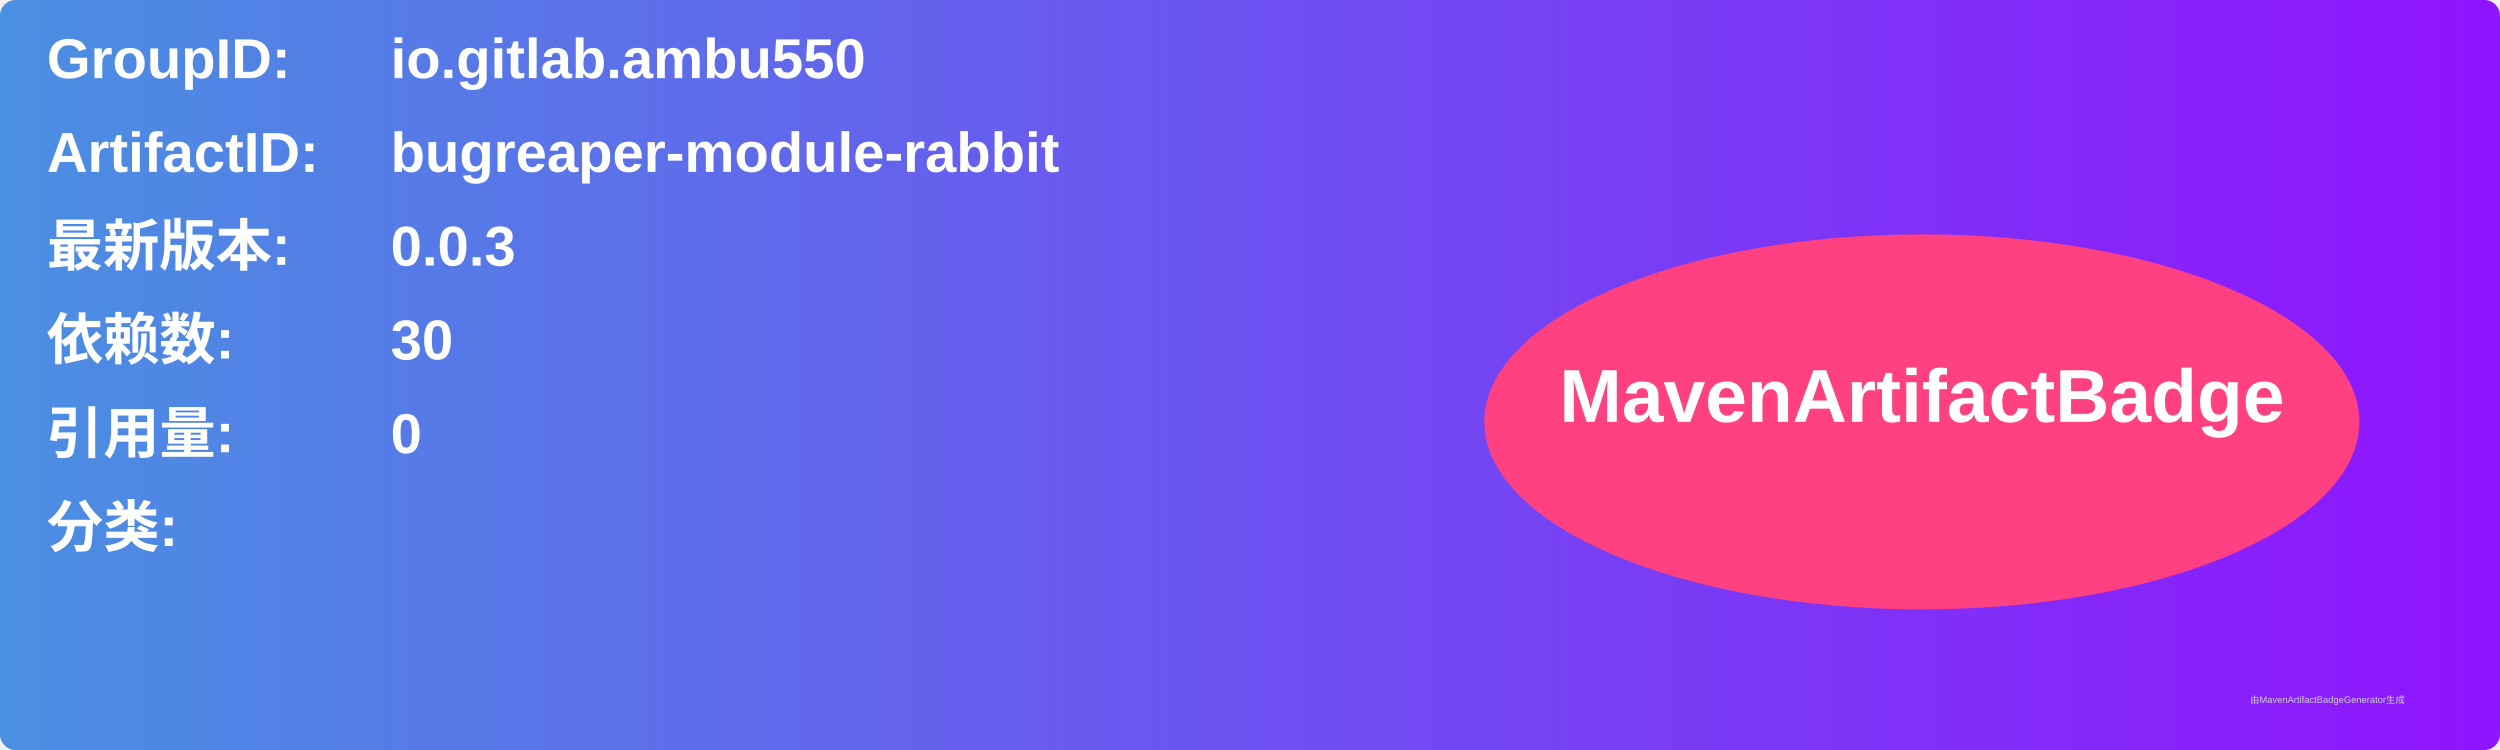
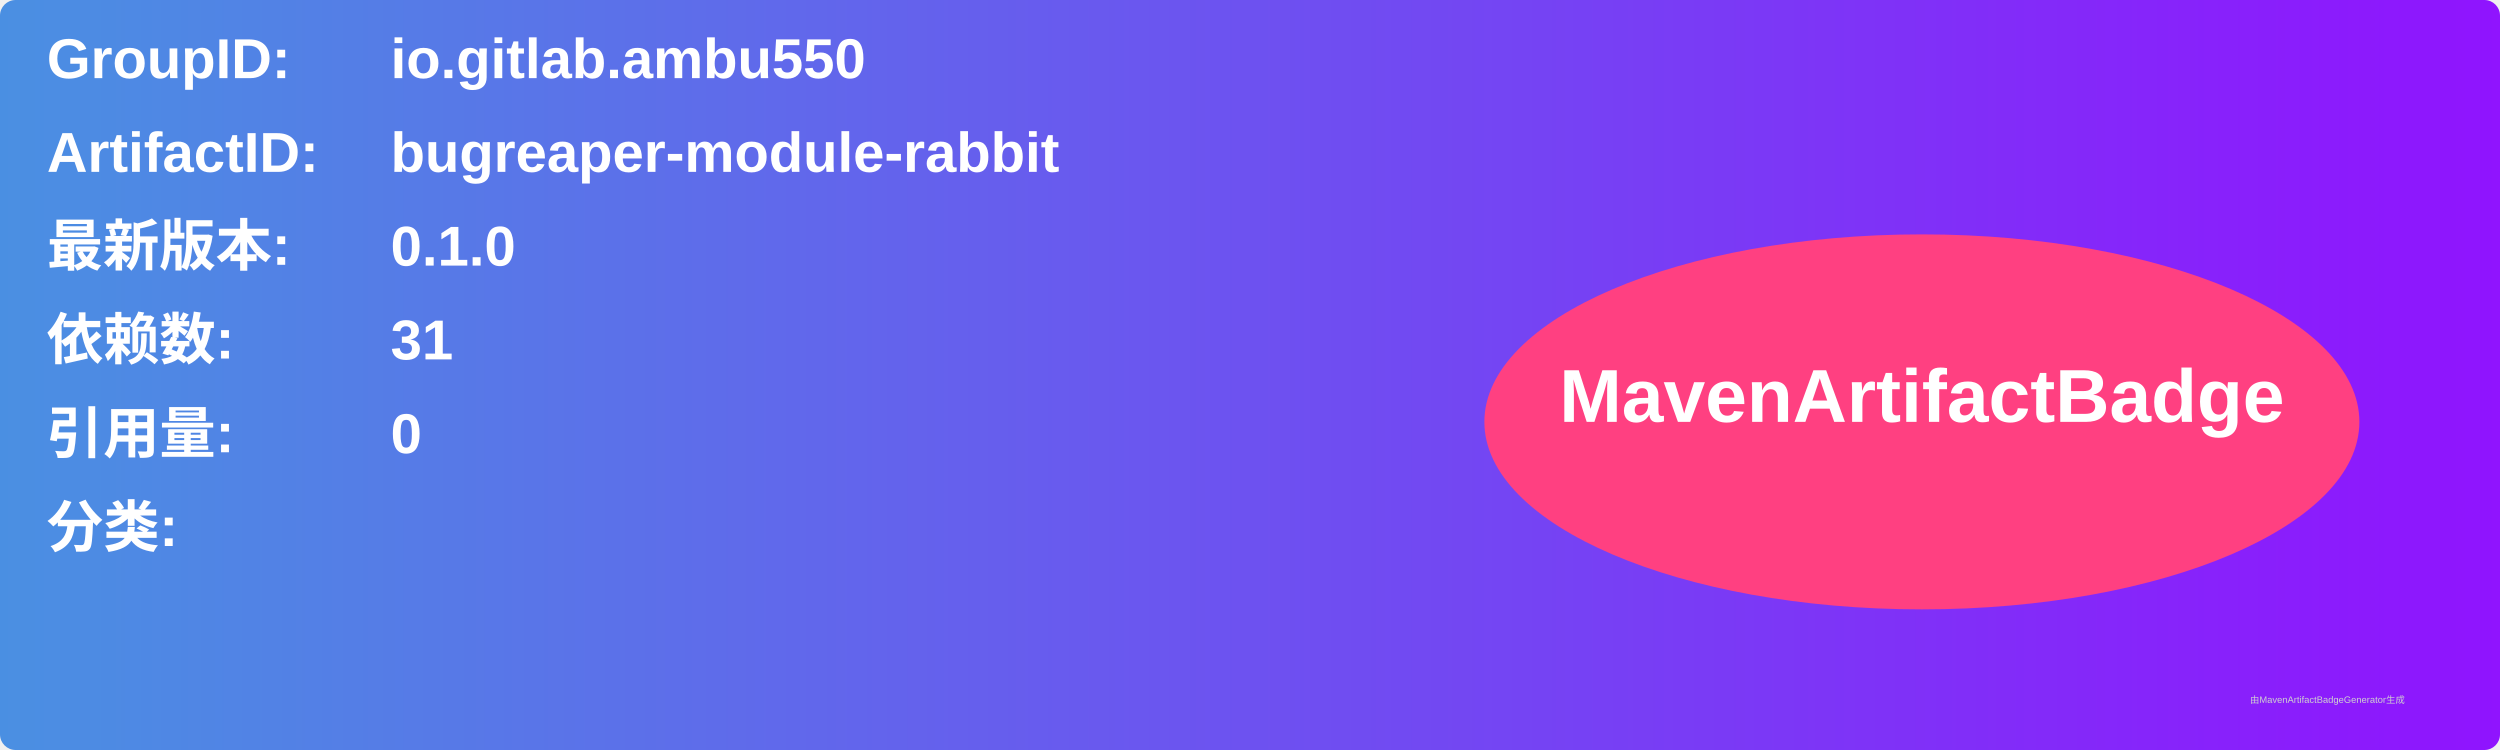
<svg xmlns="http://www.w3.org/2000/svg" width="800" height="240" viewBox="0 0 800 240">
  <linearGradient id="grad" x1="0%" y1="0%" x2="100%" y2="0%">
    <stop offset="0%" stop-color="#4a90e2" />
    <stop offset="100%" stop-color="#9013fe" />
  </linearGradient>
  <rect width="100%" height="100%" rx="5" ry="5" fill="url(#grad)" />
  <g transform="translate(15, 15)">
    <text x="0" y="10" font-family="Arial" font-size="18" fill="white" font-weight="bold" width="260">GroupID:</text>
    <text x="110" y="10" font-family="Arial" font-size="18" fill="white" font-weight="bold" width="460">io.gitlab.ambu550</text>
    <text x="0" y="40" font-family="Arial" font-size="18" fill="white" font-weight="bold" width="260">ArtifactID:</text>
    <text x="110" y="40" font-family="Arial" font-size="18" fill="white" font-weight="bold" width="460">bugreaper-module-rabbit</text>
    <text x="0" y="70" font-family="Arial" font-size="18" fill="white" font-weight="bold">最新版本:</text>
    <text x="110" y="70" font-family="Arial" font-size="18" fill="white" font-weight="bold">
-       <tspan font-weight="bold">0.0.3</tspan>
+       <tspan font-weight="bold">0.1.0</tspan>
    </text>
    <text x="0" y="100" font-family="Arial" font-size="18" fill="white" font-weight="bold">依赖数: </text>
    <text x="110" y="100" font-family="Arial" font-size="18" fill="white">
-       <tspan font-weight="bold">30</tspan>
+       <tspan font-weight="bold">31</tspan>
    </text>
    <text x="0" y="130" font-family="Arial" font-size="18" fill="white" font-weight="bold">引用量: </text>
    <text x="110" y="130" font-family="Arial" font-size="18" fill="white">
      <tspan font-weight="bold">0</tspan>
    </text>
    <text x="0" y="160" font-family="Arial" font-size="18" fill="white" font-weight="bold">分类:</text>
    <text x="10" y="190" font-family="Arial" font-size="10" fill="white">
      <tspan font-weight="bold" />
    </text>
    <ellipse cx="600" cy="120" rx="140" ry="60" fill="#ff4081" />
    <text x="600" y="120" text-anchor="middle" font-family="Arial" font-size="24" fill="white" font-weight="bold">MavenArtifactBadge</text>
  </g>
  <text x="720" y="225" font-family="Arial" font-size="3" fill="#d0d0d0">由MavenArtifactBadgeGenerator生成</text>
</svg>
